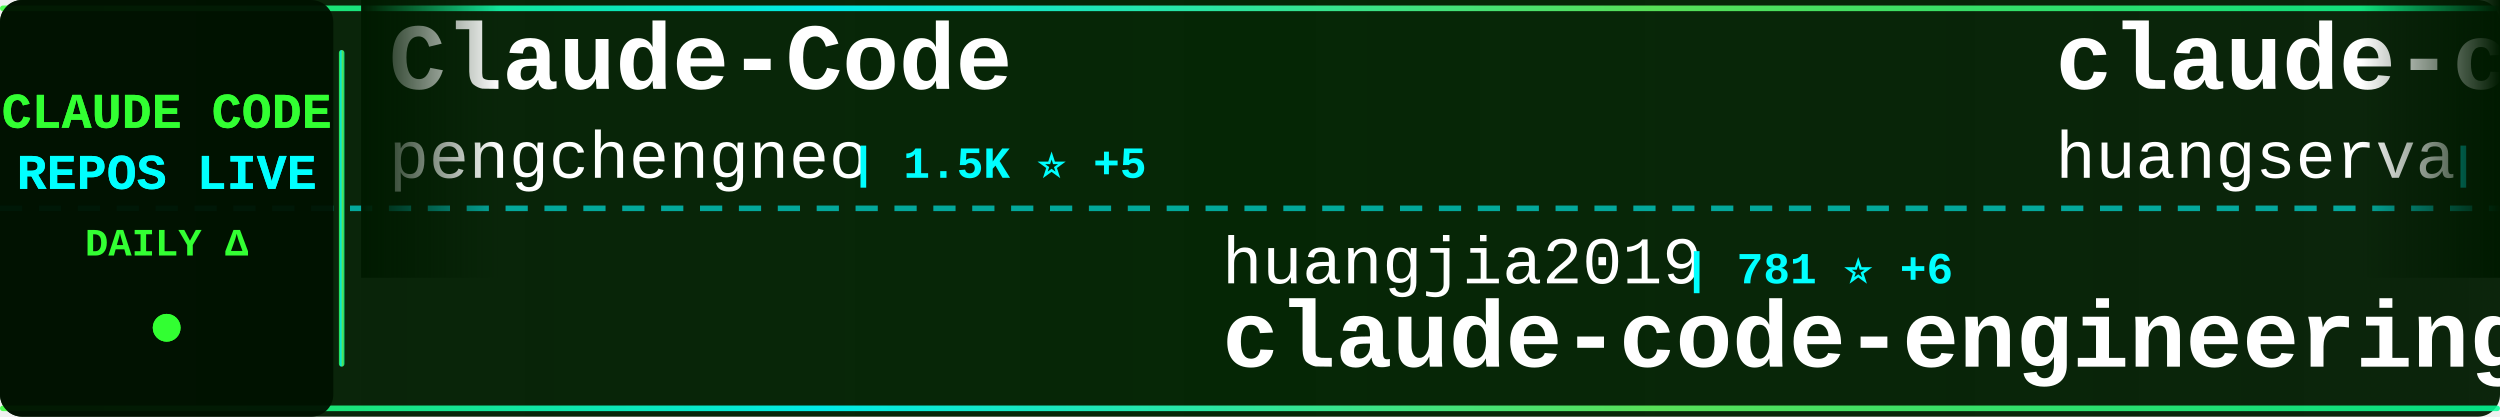
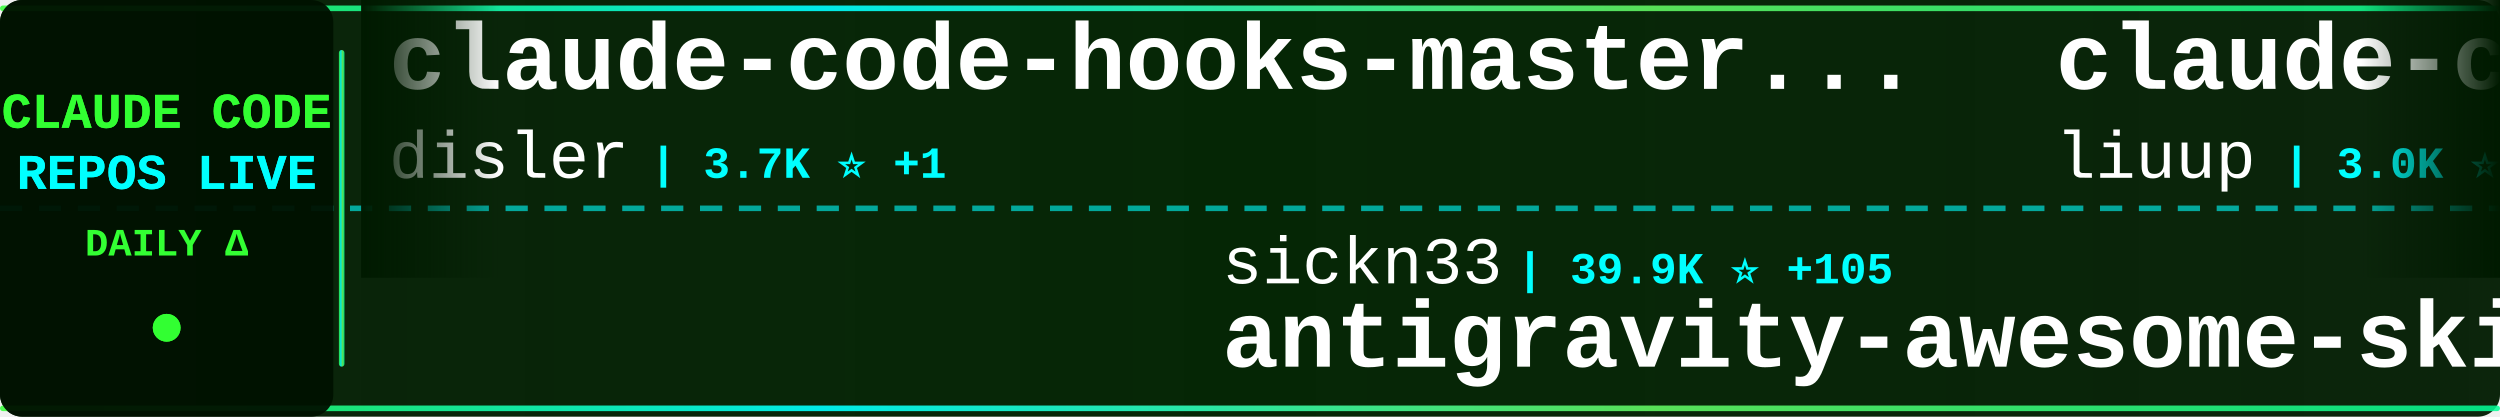
<svg xmlns="http://www.w3.org/2000/svg" width="900" height="150">
  <defs>
    <linearGradient id="tickerBg" x1="0%" y1="0%" x2="100%" y2="0%">
      <stop offset="0%" style="stop-color:#001a00;stop-opacity:0.95" />
      <stop offset="50%" style="stop-color:#002200;stop-opacity:0.98" />
      <stop offset="100%" style="stop-color:#001a00;stop-opacity:0.95" />
    </linearGradient>
    <linearGradient id="borderGrad" x1="0%" y1="0%" x2="100%" y2="0%">
      <stop offset="0%" style="stop-color:#33ff33;stop-opacity:0.85">
        <animate attributeName="stop-opacity" values="0.85;1;0.85" dur="2s" repeatCount="indefinite" />
      </stop>
      <stop offset="33%" style="stop-color:#00ffff;stop-opacity:0.9">
        <animate attributeName="stop-opacity" values="0.9;1;0.9" dur="2.2s" repeatCount="indefinite" />
      </stop>
      <stop offset="66%" style="stop-color:#66ff66;stop-opacity:0.85">
        <animate attributeName="stop-opacity" values="0.85;1;0.85" dur="1.8s" repeatCount="indefinite" />
      </stop>
      <stop offset="100%" style="stop-color:#00ff99;stop-opacity:0.85">
        <animate attributeName="stop-opacity" values="0.85;1;0.85" dur="2s" repeatCount="indefinite" />
      </stop>
    </linearGradient>
    <filter id="textGlow">
      <feGaussianBlur stdDeviation="0.1" result="coloredBlur" />
      <feMerge>
        <feMergeNode in="coloredBlur" />
        <feMergeNode in="SourceGraphic" />
      </feMerge>
    </filter>
    <filter id="metricGlow">
      <feGaussianBlur stdDeviation="0.2" result="coloredBlur" />
      <feMerge>
        <feMergeNode in="coloredBlur" />
        <feMergeNode in="SourceGraphic" />
      </feMerge>
    </filter>
    <linearGradient id="leftFade" x1="0%" y1="0%" x2="100%" y2="0%">
      <stop offset="0%" style="stop-color:#001a00;stop-opacity:1" />
      <stop offset="100%" style="stop-color:#001a00;stop-opacity:0" />
    </linearGradient>
    <linearGradient id="rightFade" x1="0%" y1="0%" x2="100%" y2="0%">
      <stop offset="0%" style="stop-color:#001a00;stop-opacity:0" />
      <stop offset="100%" style="stop-color:#001a00;stop-opacity:1" />
    </linearGradient>
  </defs>
  <rect width="900" height="150" fill="url(#tickerBg)" rx="8" />
  <rect x="0" y="2" width="900" height="2" fill="url(#borderGrad)" rx="1" />
  <rect x="0" y="146" width="900" height="2" fill="url(#borderGrad)" rx="1" />
  <line x1="0" y1="75" x2="900" y2="75" stroke="#00ffff" stroke-width="2" stroke-dasharray="8 6" opacity="0.6" />
  <rect x="0" y="0" width="120" height="150" fill="#001100" opacity="0.95" rx="8" />
  <text x="60" y="46" font-family="'Courier New', monospace" font-size="18" font-weight="bold" fill="#33ff33" text-anchor="middle" filter="url(#textGlow)">
    CLAUDE CODE
  </text>
  <text x="60" y="68" font-family="'Courier New', monospace" font-size="18" font-weight="bold" fill="#00ffff" text-anchor="middle" filter="url(#textGlow)">
    REPOS LIVE
  </text>
  <text x="60" y="92" font-family="'Courier New', monospace" font-size="14" font-weight="bold" fill="#33ff33" text-anchor="middle">
    DAILY Δ
  </text>
  <circle cx="60" cy="118" r="5" fill="#33ff33" filter="url(#metricGlow)">
    <animate attributeName="r" values="4;6;4" dur="1.5s" repeatCount="indefinite" />
    <animate attributeName="opacity" values="0.6;1;0.6" dur="1.5s" repeatCount="indefinite" />
  </circle>
  <rect x="122" y="18" width="2" height="114" fill="url(#borderGrad)" rx="1" />
  <clipPath id="tickerClip">
    <rect x="130" y="0" width="770" height="150" />
  </clipPath>
  <g clip-path="url(#tickerClip)">
    <g id="tickerItems">
      <animateTransform attributeName="transform" attributeType="XML" type="translate" from="0 0" to="-3000 0" dur="54s" repeatCount="indefinite" />
      <g transform="translate(0, 0)">
-         <text x="140" y="32" font-family="'Courier New', monospace" font-size="34" font-weight="bold" fill="#ffffff">Claude-Code</text>
-         <text x="140" y="64" font-family="'Courier New', monospace" font-size="24" font-weight="normal" fill="#ffffff" opacity="1.0">pengchengneo</text>
-         <text x="306" y="64" font-family="'Courier New', monospace" font-size="16" font-weight="bold" fill="#00ffff"> | 1.5K ⭐ +5</text>
+         <text x="140" y="32" font-family="'Courier New', monospace" font-size="34" font-weight="bold" fill="#ffffff">claude-code-hooks-master...</text>
+         <text x="140" y="64" font-family="'Courier New', monospace" font-size="24" font-weight="normal" fill="#ffffff" opacity="1.0">disler</text>
+         <text x="234" y="64" font-family="'Courier New', monospace" font-size="16" font-weight="bold" fill="#00ffff"> | 3.7K ⭐ +1</text>
      </g>
      <g transform="translate(300, 0)">
-         <text x="140" y="102" font-family="'Courier New', monospace" font-size="24" font-weight="normal" fill="#ffffff" opacity="1.0">huangjia2019</text>
-         <text x="306" y="102" font-family="'Courier New', monospace" font-size="16" font-weight="bold" fill="#00ffff"> | 781 ⭐ +6</text>
-         <text x="140" y="132" font-family="'Courier New', monospace" font-size="34" font-weight="bold" fill="#ffffff">claude-code-engineering</text>
+         <text x="140" y="102" font-family="'Courier New', monospace" font-size="24" font-weight="normal" fill="#ffffff" opacity="1.0">sickn33</text>
+         <text x="246" y="102" font-family="'Courier New', monospace" font-size="16" font-weight="bold" fill="#00ffff"> | 39.9K ⭐ +105</text>
+         <text x="140" y="132" font-family="'Courier New', monospace" font-size="34" font-weight="bold" fill="#ffffff">antigravity-awesome-skil...</text>
      </g>
      <g transform="translate(600, 0)">
+         <text x="140" y="32" font-family="'Courier New', monospace" font-size="34" font-weight="bold" fill="#ffffff">claude-code-analysis</text>
+         <text x="140" y="64" font-family="'Courier New', monospace" font-size="24" font-weight="normal" fill="#ffffff" opacity="1.0">liuup</text>
+         <text x="222" y="64" font-family="'Courier New', monospace" font-size="16" font-weight="bold" fill="#00ffff"> | 3.0K ⭐ +20</text>
+       </g>
+       <g transform="translate(900, 0)">
+         <text x="140" y="102" font-family="'Courier New', monospace" font-size="24" font-weight="normal" fill="#ffffff" opacity="1.0">AprilNEA</text>
+         <text x="258" y="102" font-family="'Courier New', monospace" font-size="16" font-weight="bold" fill="#00ffff"> | 383 ⭐</text>
+         <text x="140" y="132" font-family="'Courier New', monospace" font-size="34" font-weight="bold" fill="#ffffff">claude-code-source</text>
+       </g>
+       <g transform="translate(1200, 0)">
+         <text x="140" y="32" font-family="'Courier New', monospace" font-size="34" font-weight="bold" fill="#ffffff">claude-code-system-promp...</text>
+         <text x="140" y="64" font-family="'Courier New', monospace" font-size="24" font-weight="normal" fill="#ffffff" opacity="1.0">Piebald-AI</text>
+         <text x="282" y="64" font-family="'Courier New', monospace" font-size="16" font-weight="bold" fill="#00ffff"> | 10.8K ⭐ +21</text>
+       </g>
+       <g transform="translate(1500, 0)">
+         <text x="140" y="102" font-family="'Courier New', monospace" font-size="24" font-weight="normal" fill="#ffffff" opacity="1.0">anthropics</text>
+         <text x="282" y="102" font-family="'Courier New', monospace" font-size="16" font-weight="bold" fill="#00ffff"> | 5.0K ⭐ +17</text>
+         <text x="140" y="132" font-family="'Courier New', monospace" font-size="34" font-weight="bold" fill="#ffffff">claude-code-security-rev...</text>
+       </g>
+       <g transform="translate(1800, 0)">
        <text x="140" y="32" font-family="'Courier New', monospace" font-size="34" font-weight="bold" fill="#ffffff">claude-code-cli</text>
        <text x="140" y="64" font-family="'Courier New', monospace" font-size="24" font-weight="normal" fill="#ffffff" opacity="1.0">huangserva</text>
        <text x="282" y="64" font-family="'Courier New', monospace" font-size="16" font-weight="bold" fill="#00ffff"> | 597 ⭐</text>
      </g>
-       <g transform="translate(900, 0)">
-         <text x="140" y="102" font-family="'Courier New', monospace" font-size="24" font-weight="normal" fill="#ffffff" opacity="1.0">catlog22</text>
-         <text x="258" y="102" font-family="'Courier New', monospace" font-size="16" font-weight="bold" fill="#00ffff"> | 2.1K ⭐ +5</text>
-         <text x="140" y="132" font-family="'Courier New', monospace" font-size="34" font-weight="bold" fill="#ffffff">Claude-Code-Workflow</text>
-       </g>
-       <g transform="translate(1200, 0)">
-         <text x="140" y="32" font-family="'Courier New', monospace" font-size="34" font-weight="bold" fill="#ffffff">Claude-code</text>
-         <text x="140" y="64" font-family="'Courier New', monospace" font-size="24" font-weight="normal" fill="#ffffff" opacity="1.0">fazxes</text>
-         <text x="234" y="64" font-family="'Courier New', monospace" font-size="16" font-weight="bold" fill="#00ffff"> | 219 ⭐</text>
-       </g>
-       <g transform="translate(1500, 0)">
-         <text x="140" y="102" font-family="'Courier New', monospace" font-size="24" font-weight="normal" fill="#ffffff" opacity="1.0">pedrohcgs</text>
-         <text x="270" y="102" font-family="'Courier New', monospace" font-size="16" font-weight="bold" fill="#00ffff"> | 1.2K ⭐ +6</text>
-         <text x="140" y="132" font-family="'Courier New', monospace" font-size="34" font-weight="bold" fill="#ffffff">claude-code-my-workflow</text>
-       </g>
-       <g transform="translate(1800, 0)">
-         <text x="140" y="32" font-family="'Courier New', monospace" font-size="34" font-weight="bold" fill="#ffffff">Claude-Code-Source-Study</text>
-         <text x="140" y="64" font-family="'Courier New', monospace" font-size="24" font-weight="normal" fill="#ffffff" opacity="1.0">luyao618</text>
-         <text x="258" y="64" font-family="'Courier New', monospace" font-size="16" font-weight="bold" fill="#00ffff"> | 1.5K ⭐ +5</text>
-       </g>
      <g transform="translate(2100, 0)">
-         <text x="140" y="102" font-family="'Courier New', monospace" font-size="24" font-weight="normal" fill="#ffffff" opacity="1.0">anthropics</text>
-         <text x="282" y="102" font-family="'Courier New', monospace" font-size="16" font-weight="bold" fill="#00ffff"> | 864 ⭐ +1</text>
-         <text x="140" y="132" font-family="'Courier New', monospace" font-size="34" font-weight="bold" fill="#ffffff">claude-code-base-action</text>
+         <text x="140" y="102" font-family="'Courier New', monospace" font-size="24" font-weight="normal" fill="#ffffff" opacity="1.0">ponponon</text>
+         <text x="258" y="102" font-family="'Courier New', monospace" font-size="16" font-weight="bold" fill="#00ffff"> | 2.3K ⭐ +2</text>
+         <text x="140" y="132" font-family="'Courier New', monospace" font-size="34" font-weight="bold" fill="#ffffff">claude_code_src</text>
      </g>
      <g transform="translate(2400, 0)">
-         <text x="140" y="32" font-family="'Courier New', monospace" font-size="34" font-weight="bold" fill="#ffffff">claude-code-guide</text>
-         <text x="140" y="64" font-family="'Courier New', monospace" font-size="24" font-weight="normal" fill="#ffffff" opacity="1.0">zebbern</text>
-         <text x="246" y="64" font-family="'Courier New', monospace" font-size="16" font-weight="bold" fill="#00ffff"> | 4.2K ⭐ +4</text>
+         <text x="140" y="32" font-family="'Courier New', monospace" font-size="34" font-weight="bold" fill="#ffffff">pi-vs-claude-code</text>
+         <text x="140" y="64" font-family="'Courier New', monospace" font-size="24" font-weight="normal" fill="#ffffff" opacity="1.0">disler</text>
+         <text x="234" y="64" font-family="'Courier New', monospace" font-size="16" font-weight="bold" fill="#00ffff"> | 1.3K ⭐ +5</text>
      </g>
      <g transform="translate(2700, 0)">
-         <text x="140" y="102" font-family="'Courier New', monospace" font-size="24" font-weight="normal" fill="#ffffff" opacity="1.0">OneRedOak</text>
-         <text x="270" y="102" font-family="'Courier New', monospace" font-size="16" font-weight="bold" fill="#00ffff"> | 3.8K ⭐ +1</text>
-         <text x="140" y="132" font-family="'Courier New', monospace" font-size="34" font-weight="bold" fill="#ffffff">claude-code-workflows</text>
+         <text x="140" y="102" font-family="'Courier New', monospace" font-size="24" font-weight="normal" fill="#ffffff" opacity="1.0">zstmfhy</text>
+         <text x="246" y="102" font-family="'Courier New', monospace" font-size="16" font-weight="bold" fill="#00ffff"> | 190 ⭐</text>
+         <text x="140" y="132" font-family="'Courier New', monospace" font-size="34" font-weight="bold" fill="#ffffff">Claude-code</text>
      </g>
      <g transform="translate(3000, 0)">
-         <text x="140" y="32" font-family="'Courier New', monospace" font-size="34" font-weight="bold" fill="#ffffff">Claude-Code</text>
-         <text x="140" y="64" font-family="'Courier New', monospace" font-size="24" font-weight="normal" fill="#ffffff" opacity="1.0">pengchengneo</text>
-         <text x="306" y="64" font-family="'Courier New', monospace" font-size="16" font-weight="bold" fill="#00ffff"> | 1.5K ⭐ +5</text>
+         <text x="140" y="32" font-family="'Courier New', monospace" font-size="34" font-weight="bold" fill="#ffffff">claude-code-hooks-master...</text>
+         <text x="140" y="64" font-family="'Courier New', monospace" font-size="24" font-weight="normal" fill="#ffffff" opacity="1.0">disler</text>
+         <text x="234" y="64" font-family="'Courier New', monospace" font-size="16" font-weight="bold" fill="#00ffff"> | 3.7K ⭐ +1</text>
      </g>
      <g transform="translate(3300, 0)">
-         <text x="140" y="102" font-family="'Courier New', monospace" font-size="24" font-weight="normal" fill="#ffffff" opacity="1.0">huangjia2019</text>
-         <text x="306" y="102" font-family="'Courier New', monospace" font-size="16" font-weight="bold" fill="#00ffff"> | 781 ⭐ +6</text>
-         <text x="140" y="132" font-family="'Courier New', monospace" font-size="34" font-weight="bold" fill="#ffffff">claude-code-engineering</text>
+         <text x="140" y="102" font-family="'Courier New', monospace" font-size="24" font-weight="normal" fill="#ffffff" opacity="1.0">sickn33</text>
+         <text x="246" y="102" font-family="'Courier New', monospace" font-size="16" font-weight="bold" fill="#00ffff"> | 39.9K ⭐ +105</text>
+         <text x="140" y="132" font-family="'Courier New', monospace" font-size="34" font-weight="bold" fill="#ffffff">antigravity-awesome-skil...</text>
      </g>
      <g transform="translate(3600, 0)">
-         <text x="140" y="32" font-family="'Courier New', monospace" font-size="34" font-weight="bold" fill="#ffffff">claude-code-cli</text>
-         <text x="140" y="64" font-family="'Courier New', monospace" font-size="24" font-weight="normal" fill="#ffffff" opacity="1.0">huangserva</text>
-         <text x="282" y="64" font-family="'Courier New', monospace" font-size="16" font-weight="bold" fill="#00ffff"> | 597 ⭐</text>
+         <text x="140" y="32" font-family="'Courier New', monospace" font-size="34" font-weight="bold" fill="#ffffff">claude-code-analysis</text>
+         <text x="140" y="64" font-family="'Courier New', monospace" font-size="24" font-weight="normal" fill="#ffffff" opacity="1.0">liuup</text>
+         <text x="222" y="64" font-family="'Courier New', monospace" font-size="16" font-weight="bold" fill="#00ffff"> | 3.0K ⭐ +20</text>
      </g>
      <g transform="translate(3900, 0)">
-         <text x="140" y="102" font-family="'Courier New', monospace" font-size="24" font-weight="normal" fill="#ffffff" opacity="1.0">catlog22</text>
-         <text x="258" y="102" font-family="'Courier New', monospace" font-size="16" font-weight="bold" fill="#00ffff"> | 2.1K ⭐ +5</text>
-         <text x="140" y="132" font-family="'Courier New', monospace" font-size="34" font-weight="bold" fill="#ffffff">Claude-Code-Workflow</text>
+         <text x="140" y="102" font-family="'Courier New', monospace" font-size="24" font-weight="normal" fill="#ffffff" opacity="1.0">AprilNEA</text>
+         <text x="258" y="102" font-family="'Courier New', monospace" font-size="16" font-weight="bold" fill="#00ffff"> | 383 ⭐</text>
+         <text x="140" y="132" font-family="'Courier New', monospace" font-size="34" font-weight="bold" fill="#ffffff">claude-code-source</text>
      </g>
    </g>
  </g>
  <rect x="130" y="0" width="50" height="100" fill="url(#leftFade)" />
  <rect x="850" y="0" width="50" height="100" fill="url(#rightFade)" />
</svg>
